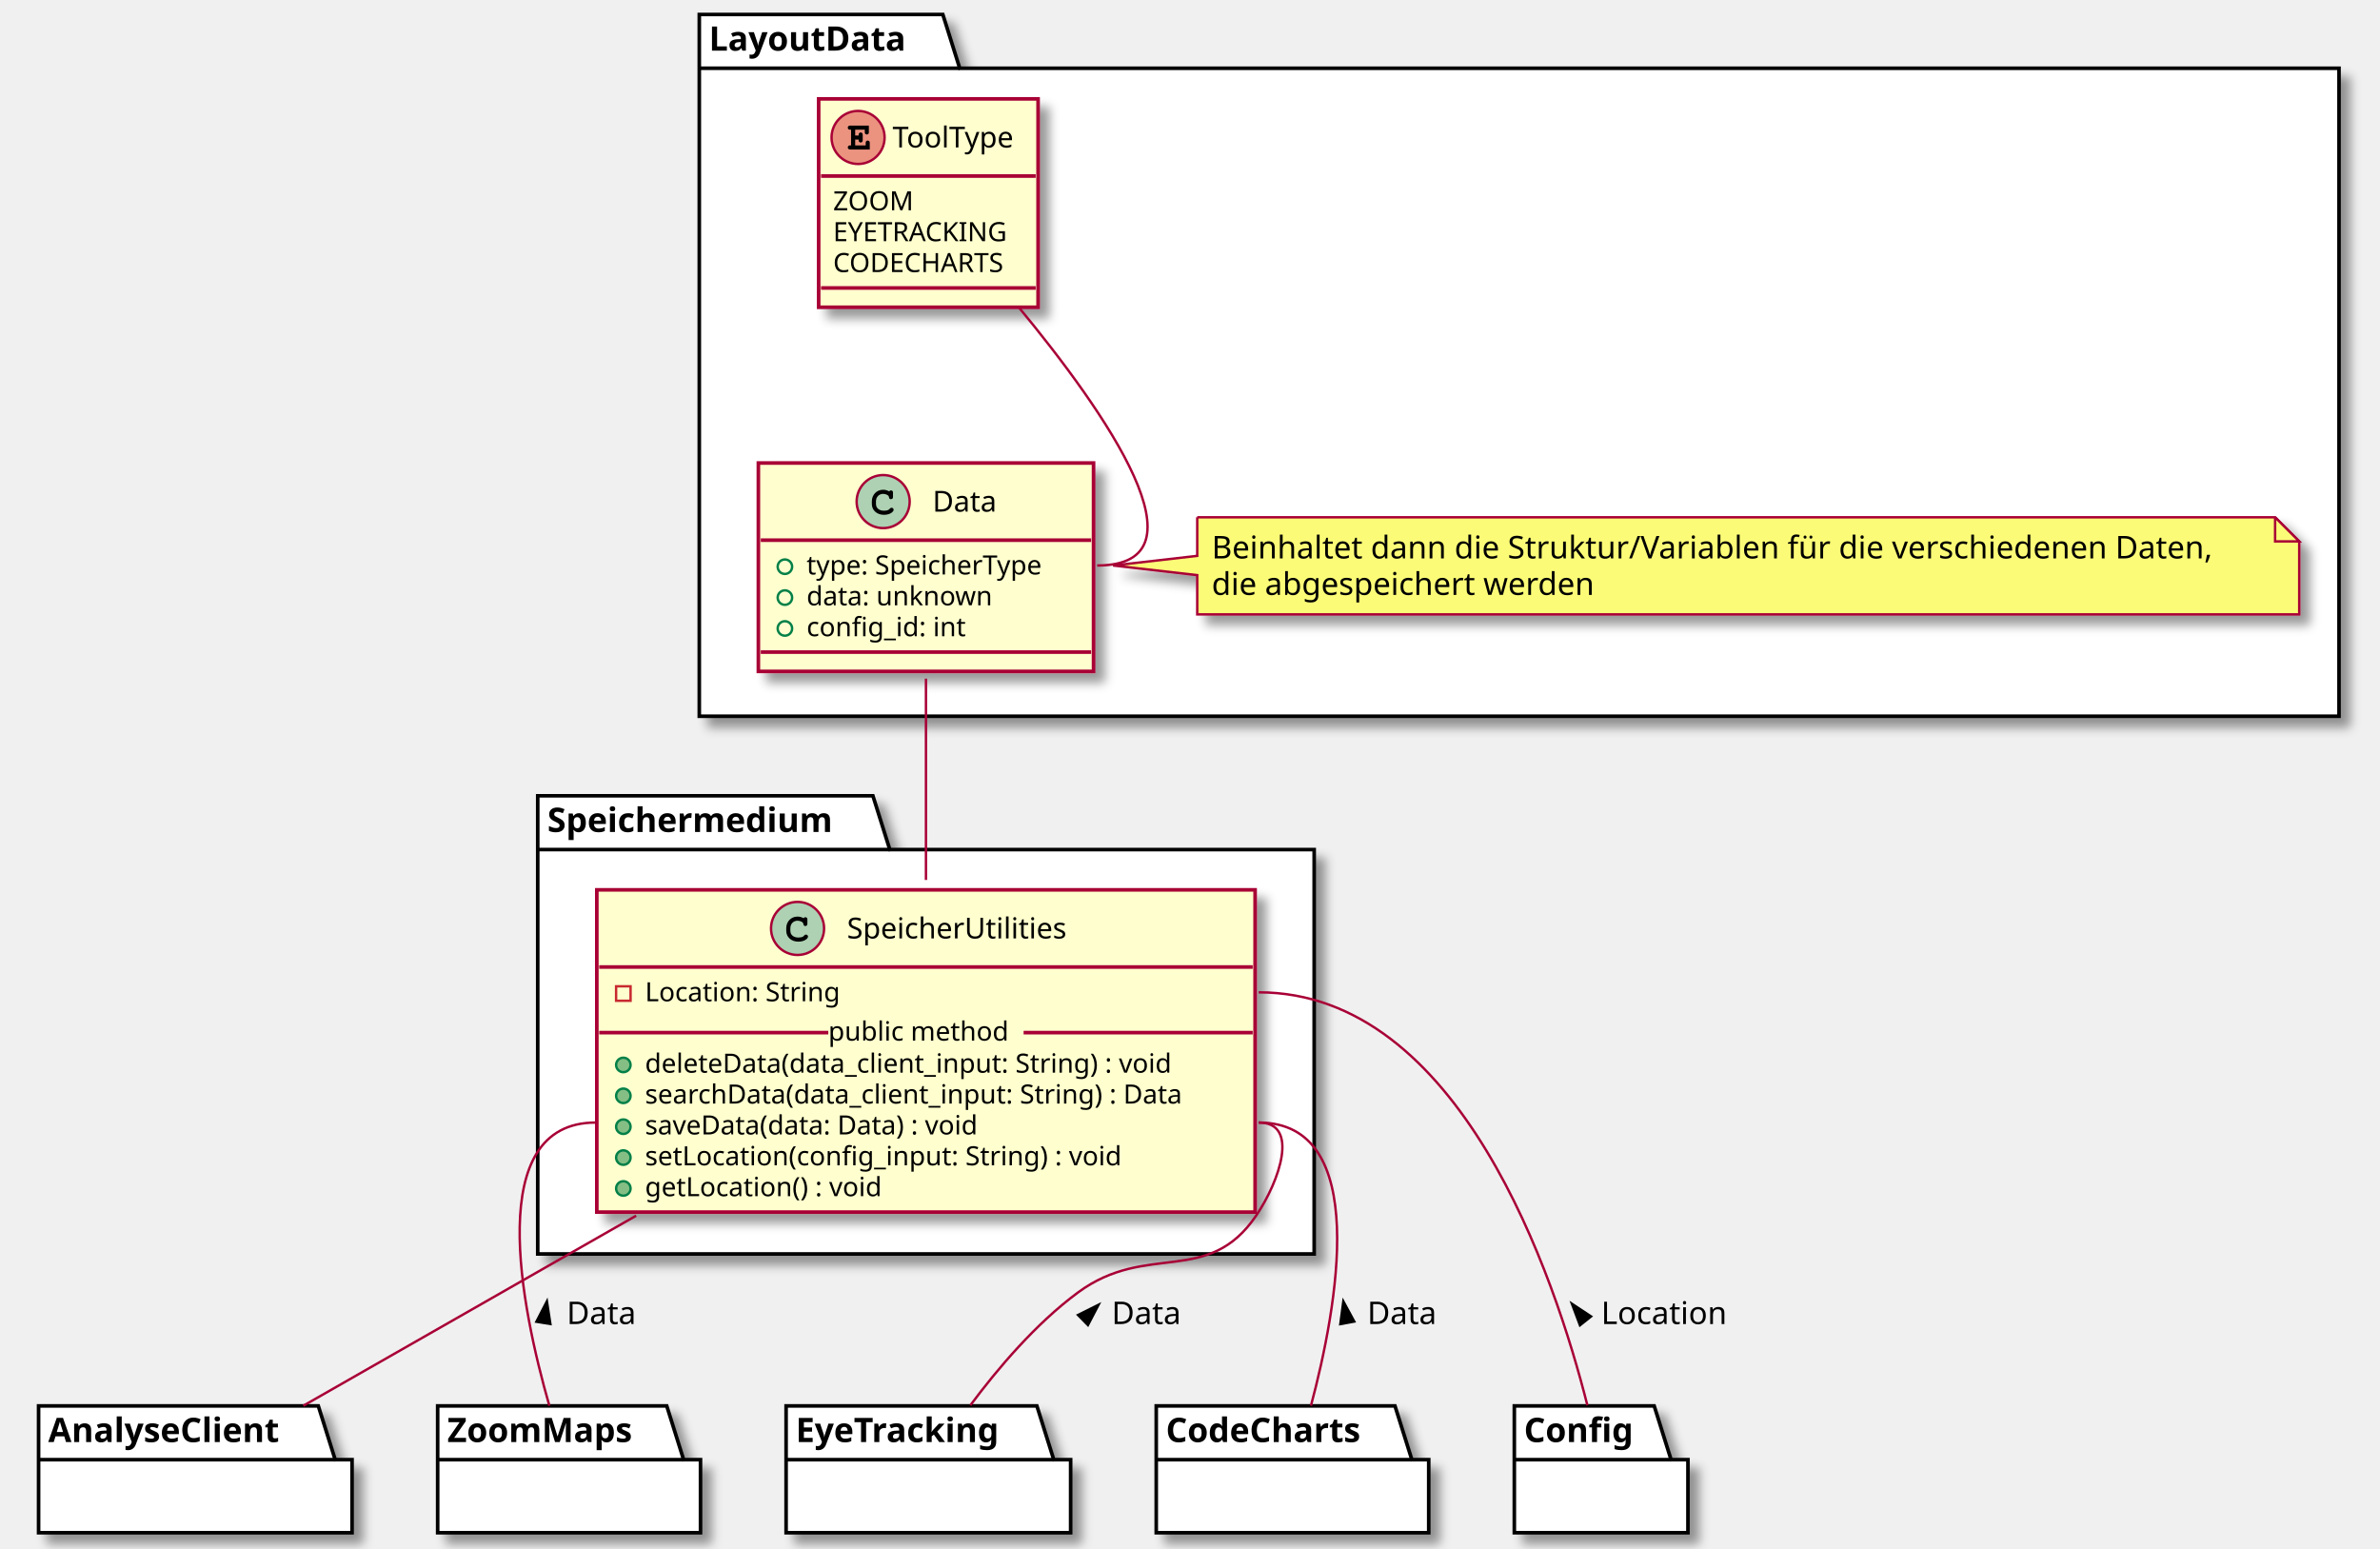
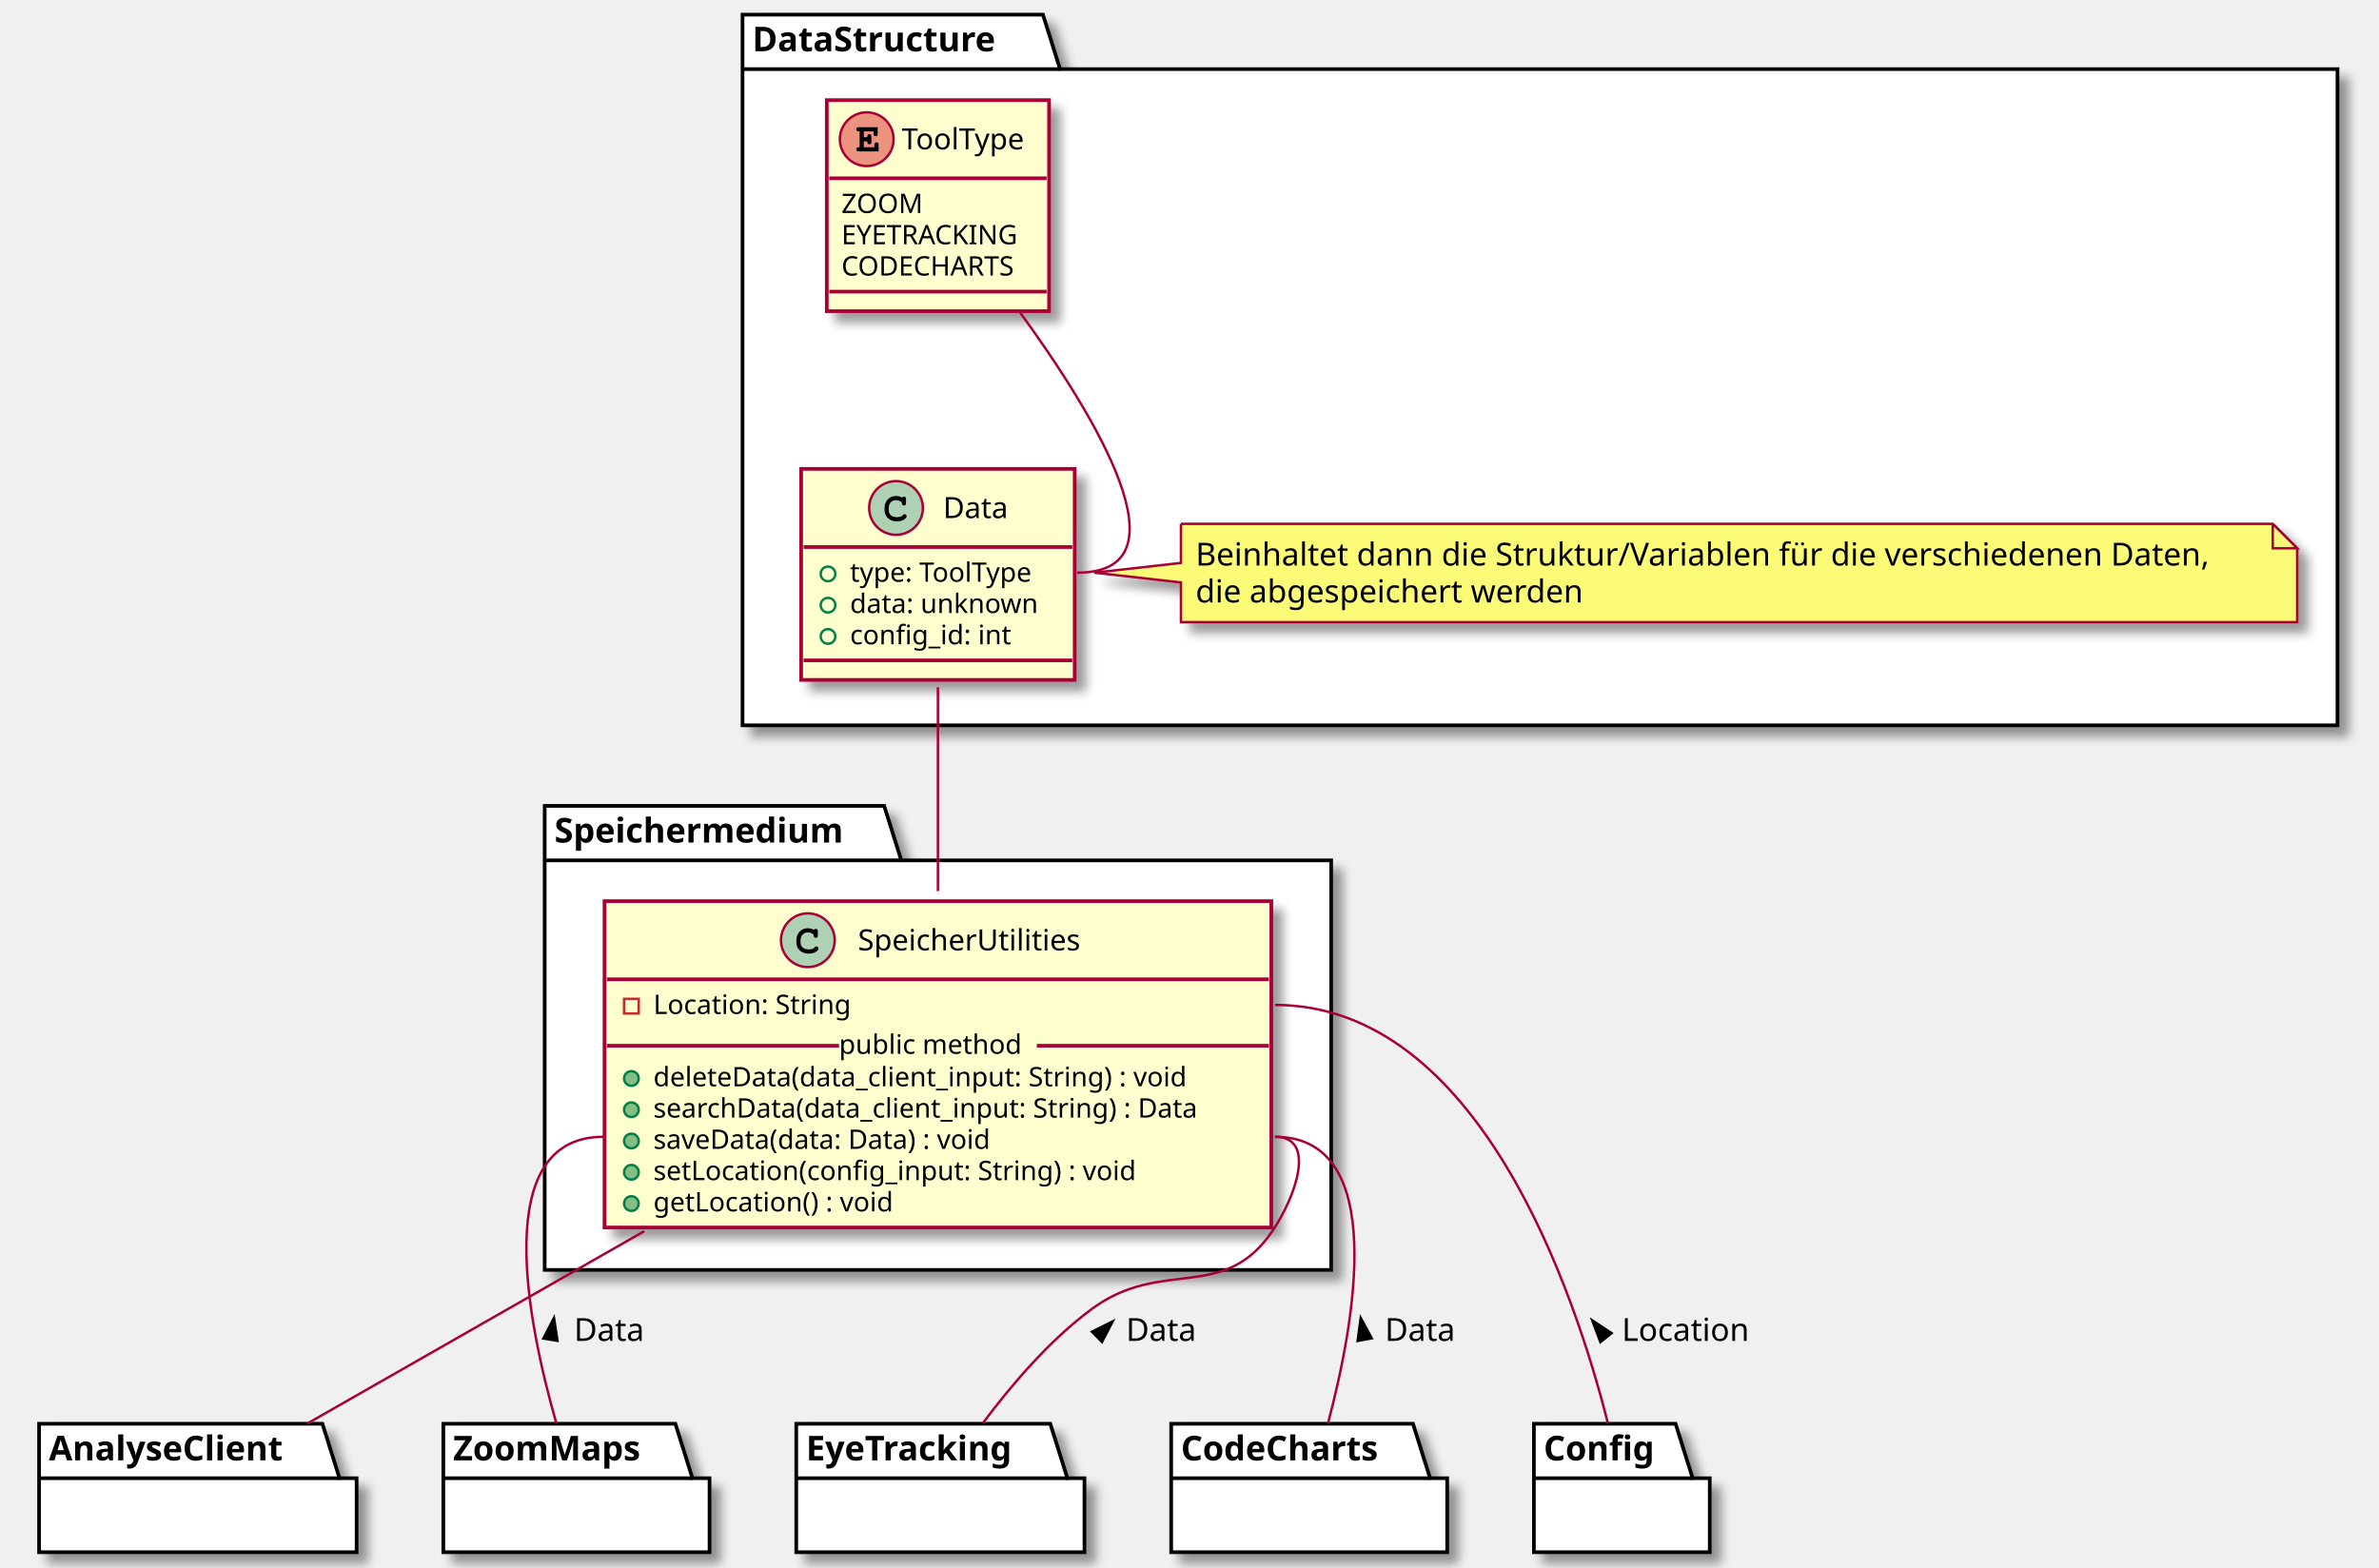
- <svg xmlns="http://www.w3.org/2000/svg" contentScriptType="application/ecmascript" contentStyleType="text/css" height="642px" preserveAspectRatio="none" style="width:987px;height:642px;background:#FFFFFF;" version="1.1" viewBox="0 0 987 642" width="987px" zoomAndPan="magnify">
+ <svg xmlns="http://www.w3.org/2000/svg" contentScriptType="application/ecmascript" contentStyleType="text/css" height="642px" preserveAspectRatio="none" style="width:974px;height:642px;background:#FFFFFF;" version="1.1" viewBox="0 0 974 642" width="974px" zoomAndPan="magnify">
  <defs>
-     <filter height="300%" id="f16uegqcg7mswc" width="300%" x="-1" y="-1">
+     <filter height="300%" id="fiyr2eeafl7b0" width="300%" x="-1" y="-1">
      <feGaussianBlur result="blurOut" stdDeviation="2.0" />
      <feColorMatrix in="blurOut" result="blurOut2" type="matrix" values="0 0 0 0 0 0 0 0 0 0 0 0 0 0 0 0 0 0 .4 0" />
      <feOffset dx="4.0" dy="4.0" in="blurOut2" result="blurOut3" />
      <feBlend in="SourceGraphic" in2="blurOut3" mode="normal" />
    </filter>
  </defs>
  <g>
-     <polygon fill="#FFFFFF" filter="url(#f16uegqcg7mswc)" points="223,330,362,330,369,352.297,545,352.297,545,520,223,520,223,330" style="stroke:#000000;stroke-width:1.5;" />
+     <polygon fill="#FFFFFF" filter="url(#fiyr2eeafl7b0)" points="223,330,362,330,369,352.297,545,352.297,545,520,223,520,223,330" style="stroke:#000000;stroke-width:1.5;" />
    <line style="stroke:#000000;stroke-width:1.5;" x1="223" x2="369" y1="352.297" y2="352.297" />
    <text fill="#000000" font-family="sans-serif" font-size="14" font-weight="bold" lengthAdjust="spacing" textLength="133" x="227" y="344.995">Speichermedium</text>
-     <polygon fill="#FFFFFF" filter="url(#f16uegqcg7mswc)" points="290,6,391,6,398,28.297,970,28.297,970,297,290,297,290,6" style="stroke:#000000;stroke-width:1.5;" />
-     <line style="stroke:#000000;stroke-width:1.5;" x1="290" x2="398" y1="28.297" y2="28.297" />
-     <text fill="#000000" font-family="sans-serif" font-size="14" font-weight="bold" lengthAdjust="spacing" textLength="95" x="294" y="20.995">LayoutData</text>
-     <rect codeLine="4" fill="#FEFECE" filter="url(#f16uegqcg7mswc)" height="133.633" id="SpeicherUtilities" style="stroke:#A80036;stroke-width:1.5;" width="273" x="247.5" y="369" />
+     <polygon fill="#FFFFFF" filter="url(#fiyr2eeafl7b0)" points="304,6,427,6,434,28.297,957,28.297,957,297,304,297,304,6" style="stroke:#000000;stroke-width:1.5;" />
+     <line style="stroke:#000000;stroke-width:1.5;" x1="304" x2="434" y1="28.297" y2="28.297" />
+     <text fill="#000000" font-family="sans-serif" font-size="14" font-weight="bold" lengthAdjust="spacing" textLength="117" x="308" y="20.995">DataStructure</text>
+     <rect codeLine="4" fill="#FEFECE" filter="url(#fiyr2eeafl7b0)" height="133.633" id="SpeicherUtilities" style="stroke:#A80036;stroke-width:1.5;" width="273" x="247.5" y="369" />
    <ellipse cx="330.75" cy="385" fill="#ADD1B2" rx="11" ry="11" style="stroke:#A80036;stroke-width:1.0;" />
    <path d="M333.094,380.672 C332.156,380.234 331.562,380.094 330.688,380.094 C328.062,380.094 326.062,382.172 326.062,384.891 L326.062,386.016 C326.062,388.594 328.172,390.484 331.062,390.484 C332.281,390.484 333.438,390.188 334.188,389.641 C334.766,389.234 335.094,388.781 335.094,388.391 C335.094,387.938 334.703,387.547 334.234,387.547 C334.016,387.547 333.812,387.625 333.625,387.812 C333.172,388.297 333.172,388.297 332.984,388.391 C332.562,388.656 331.875,388.781 331.109,388.781 C329.062,388.781 327.766,387.688 327.766,385.984 L327.766,384.891 C327.766,383.109 329.016,381.797 330.75,381.797 C331.328,381.797 331.938,381.953 332.406,382.203 C332.891,382.484 333.062,382.703 333.156,383.109 C333.219,383.516 333.25,383.641 333.391,383.766 C333.531,383.906 333.766,384.016 333.984,384.016 C334.25,384.016 334.516,383.875 334.688,383.656 C334.797,383.5 334.828,383.312 334.828,382.891 L334.828,381.469 C334.828,381.031 334.812,380.906 334.719,380.75 C334.562,380.484 334.281,380.344 333.984,380.344 C333.688,380.344 333.484,380.438 333.266,380.75 L333.094,380.672 Z " fill="#000000" />
    <text fill="#000000" font-family="sans-serif" font-size="12" lengthAdjust="spacing" textLength="98" x="351.25" y="389.154">SpeicherUtilities</text>
    <line style="stroke:#A80036;stroke-width:1.5;" x1="248.5" x2="519.5" y1="401" y2="401" />
    <rect fill="none" height="6" style="stroke:#C82930;stroke-width:1.0;" width="6" x="255.5" y="409" />
    <text fill="#000000" font-family="sans-serif" font-size="11" lengthAdjust="spacing" textLength="87" x="267.5" y="415.21">Location: String</text>
    <ellipse cx="258.5" cy="441.609" fill="#84BE84" rx="3" ry="3" style="stroke:#038048;stroke-width:1.0;" />
    <text fill="#000000" font-family="sans-serif" font-size="11" lengthAdjust="spacing" textLength="244" x="267.5" y="444.82">deleteData(data_client_input: String) : void</text>
    <ellipse cx="258.5" cy="454.414" fill="#84BE84" rx="3" ry="3" style="stroke:#038048;stroke-width:1.0;" />
    <text fill="#000000" font-family="sans-serif" font-size="11" lengthAdjust="spacing" textLength="247" x="267.5" y="457.625">searchData(data_client_input: String) : Data</text>
    <ellipse cx="258.5" cy="467.219" fill="#84BE84" rx="3" ry="3" style="stroke:#038048;stroke-width:1.0;" />
    <text fill="#000000" font-family="sans-serif" font-size="11" lengthAdjust="spacing" textLength="157" x="267.5" y="470.429">saveData(data: Data) : void</text>
    <ellipse cx="258.5" cy="480.023" fill="#84BE84" rx="3" ry="3" style="stroke:#038048;stroke-width:1.0;" />
    <text fill="#000000" font-family="sans-serif" font-size="11" lengthAdjust="spacing" textLength="216" x="267.5" y="483.234">setLocation(config_input: String) : void</text>
    <ellipse cx="258.5" cy="492.828" fill="#84BE84" rx="3" ry="3" style="stroke:#038048;stroke-width:1.0;" />
    <text fill="#000000" font-family="sans-serif" font-size="11" lengthAdjust="spacing" textLength="109" x="267.5" y="496.039">getLocation() : void</text>
    <line style="stroke:#A80036;stroke-width:1.5;" x1="248.5" x2="343.5" y1="428.207" y2="428.207" />
    <text fill="#000000" font-family="sans-serif" font-size="11" lengthAdjust="spacing" textLength="81" x="343.5" y="431.515">public method</text>
    <line style="stroke:#A80036;stroke-width:1.5;" x1="424.5" x2="519.5" y1="428.207" y2="428.207" />
-     <rect codeLine="26" fill="#FEFECE" filter="url(#f16uegqcg7mswc)" height="86.414" id="Data" style="stroke:#A80036;stroke-width:1.5;" width="139" x="314.5" y="192" />
-     <ellipse cx="366.25" cy="208" fill="#ADD1B2" rx="11" ry="11" style="stroke:#A80036;stroke-width:1.0;" />
-     <path d="M368.594,203.672 C367.656,203.234 367.062,203.094 366.188,203.094 C363.562,203.094 361.562,205.172 361.562,207.891 L361.562,209.016 C361.562,211.594 363.672,213.484 366.562,213.484 C367.781,213.484 368.938,213.188 369.688,212.641 C370.266,212.234 370.594,211.781 370.594,211.391 C370.594,210.938 370.203,210.547 369.734,210.547 C369.516,210.547 369.312,210.625 369.125,210.812 C368.672,211.297 368.672,211.297 368.484,211.391 C368.062,211.656 367.375,211.781 366.609,211.781 C364.562,211.781 363.266,210.688 363.266,208.984 L363.266,207.891 C363.266,206.109 364.516,204.797 366.25,204.797 C366.828,204.797 367.438,204.953 367.906,205.203 C368.391,205.484 368.562,205.703 368.656,206.109 C368.719,206.516 368.75,206.641 368.891,206.766 C369.031,206.906 369.266,207.016 369.484,207.016 C369.75,207.016 370.016,206.875 370.188,206.656 C370.297,206.5 370.328,206.312 370.328,205.891 L370.328,204.469 C370.328,204.031 370.312,203.906 370.219,203.75 C370.062,203.484 369.781,203.344 369.484,203.344 C369.188,203.344 368.984,203.438 368.766,203.75 L368.594,203.672 Z " fill="#000000" />
-     <text fill="#000000" font-family="sans-serif" font-size="12" lengthAdjust="spacing" textLength="27" x="386.75" y="212.154">Data</text>
-     <line style="stroke:#A80036;stroke-width:1.5;" x1="315.5" x2="452.5" y1="224" y2="224" />
-     <ellipse cx="325.5" cy="235" rx="3" ry="3" style="stroke:#038048;stroke-width:1.0;fill:none;" />
-     <text fill="#000000" font-family="sans-serif" font-size="11" lengthAdjust="spacing" textLength="113" x="334.5" y="238.21">type: SpeicherType</text>
-     <ellipse cx="325.5" cy="247.805" rx="3" ry="3" style="stroke:#038048;stroke-width:1.0;fill:none;" />
-     <text fill="#000000" font-family="sans-serif" font-size="11" lengthAdjust="spacing" textLength="82" x="334.5" y="251.015">data: unknown</text>
-     <ellipse cx="325.5" cy="260.609" rx="3" ry="3" style="stroke:#038048;stroke-width:1.0;fill:none;" />
-     <text fill="#000000" font-family="sans-serif" font-size="11" lengthAdjust="spacing" textLength="71" x="334.5" y="263.82">config_id: int</text>
-     <line style="stroke:#A80036;stroke-width:1.5;" x1="315.5" x2="452.5" y1="270.414" y2="270.414" />
-     <path d="M496.5,214.5 L496.5,230.5 L461.591,234.5 L496.5,238.5 L496.5,254.766 A0,0 0 0 0 496.5,254.766 L953.5,254.766 A0,0 0 0 0 953.5,254.766 L953.5,224.5 L943.5,214.5 L496.5,214.5 A0,0 0 0 0 496.5,214.5 " fill="#FBFB77" filter="url(#f16uegqcg7mswc)" style="stroke:#A80036;stroke-width:1.0;" />
-     <path d="M943.5,214.5 L943.5,224.5 L953.5,224.5 L943.5,214.5 " fill="#FBFB77" style="stroke:#A80036;stroke-width:1.0;" />
-     <text fill="#000000" font-family="sans-serif" font-size="13" lengthAdjust="spacing" textLength="432" x="502.5" y="231.567">Beinhaltet dann die Struktur/Variablen für die verschiedenen Daten,</text>
-     <text fill="#000000" font-family="sans-serif" font-size="13" lengthAdjust="spacing" textLength="166" x="502.5" y="246.7">die abgespeichert werden</text>
-     <rect codeLine="46" fill="#FEFECE" filter="url(#f16uegqcg7mswc)" height="86.414" id="ToolType" style="stroke:#A80036;stroke-width:1.5;" width="91" x="339.5" y="41" />
-     <ellipse cx="355.85" cy="57" fill="#EB937F" rx="11" ry="11" style="stroke:#A80036;stroke-width:1.0;" />
-     <path d="M354.647,57.875 L356.1,57.875 L356.1,57.984 C356.1,58.391 356.131,58.547 356.209,58.703 C356.366,58.953 356.647,59.109 356.944,59.109 C357.194,59.109 357.459,58.969 357.616,58.75 C357.741,58.594 357.772,58.438 357.772,57.984 L357.772,56.062 C357.772,55.906 357.772,55.859 357.756,55.703 C357.694,55.234 357.381,54.922 356.928,54.922 C356.678,54.922 356.413,55.062 356.241,55.281 C356.131,55.453 356.1,55.609 356.1,56.062 L356.1,56.188 L354.647,56.188 L354.647,53.781 L358.631,53.781 L358.631,54.641 C358.631,55.047 358.663,55.219 358.741,55.375 C358.913,55.625 359.194,55.781 359.475,55.781 C359.741,55.781 360.006,55.641 360.178,55.422 C360.288,55.25 360.319,55.109 360.319,54.641 L360.319,52.094 L352.694,52.094 C352.256,52.094 352.131,52.109 351.975,52.203 C351.725,52.359 351.569,52.656 351.569,52.938 C351.569,53.219 351.709,53.469 351.928,53.641 C352.084,53.75 352.272,53.781 352.694,53.781 L352.944,53.781 L352.944,60.297 L352.694,60.297 C352.288,60.297 352.131,60.312 351.975,60.422 C351.725,60.594 351.569,60.859 351.569,61.156 C351.569,61.422 351.709,61.672 351.928,61.828 C352.069,61.953 352.303,62 352.694,62 L360.694,62 L360.694,59.422 C360.694,58.984 360.663,58.844 360.584,58.688 C360.413,58.438 360.131,58.281 359.85,58.281 C359.584,58.281 359.319,58.391 359.147,58.641 C359.038,58.797 359.006,58.938 359.006,59.422 L359.006,60.297 L354.647,60.297 L354.647,57.875 Z " fill="#000000" />
-     <text fill="#000000" font-family="sans-serif" font-size="12" lengthAdjust="spacing" textLength="56" x="370.15" y="61.154">ToolType</text>
-     <line style="stroke:#A80036;stroke-width:1.5;" x1="340.5" x2="429.5" y1="73" y2="73" />
-     <text fill="#000000" font-family="sans-serif" font-size="11" lengthAdjust="spacing" textLength="35" x="345.5" y="87.21">ZOOM</text>
-     <text fill="#000000" font-family="sans-serif" font-size="11" lengthAdjust="spacing" textLength="78" x="345.5" y="100.015">EYETRACKING</text>
-     <text fill="#000000" font-family="sans-serif" font-size="11" lengthAdjust="spacing" textLength="79" x="345.5" y="112.82">CODECHARTS</text>
-     <line style="stroke:#A80036;stroke-width:1.5;" x1="340.5" x2="429.5" y1="119.414" y2="119.414" />
-     <polygon fill="#FFFFFF" filter="url(#f16uegqcg7mswc)" points="628,583,686,583,693,605.297,700,605.297,700,635.594,628,635.594,628,583" style="stroke:#000000;stroke-width:1.5;" />
+     <rect codeLine="26" fill="#FEFECE" filter="url(#fiyr2eeafl7b0)" height="86.414" id="Data" style="stroke:#A80036;stroke-width:1.5;" width="112" x="328" y="192" />
+     <ellipse cx="366.85" cy="208" fill="#ADD1B2" rx="11" ry="11" style="stroke:#A80036;stroke-width:1.0;" />
+     <path d="M369.194,203.672 C368.256,203.234 367.663,203.094 366.788,203.094 C364.163,203.094 362.163,205.172 362.163,207.891 L362.163,209.016 C362.163,211.594 364.272,213.484 367.163,213.484 C368.381,213.484 369.538,213.188 370.288,212.641 C370.866,212.234 371.194,211.781 371.194,211.391 C371.194,210.938 370.803,210.547 370.334,210.547 C370.116,210.547 369.913,210.625 369.725,210.812 C369.272,211.297 369.272,211.297 369.084,211.391 C368.663,211.656 367.975,211.781 367.209,211.781 C365.163,211.781 363.866,210.688 363.866,208.984 L363.866,207.891 C363.866,206.109 365.116,204.797 366.85,204.797 C367.428,204.797 368.038,204.953 368.506,205.203 C368.991,205.484 369.163,205.703 369.256,206.109 C369.319,206.516 369.35,206.641 369.491,206.766 C369.631,206.906 369.866,207.016 370.084,207.016 C370.35,207.016 370.616,206.875 370.788,206.656 C370.897,206.5 370.928,206.312 370.928,205.891 L370.928,204.469 C370.928,204.031 370.913,203.906 370.819,203.75 C370.663,203.484 370.381,203.344 370.084,203.344 C369.788,203.344 369.584,203.438 369.366,203.75 L369.194,203.672 Z " fill="#000000" />
+     <text fill="#000000" font-family="sans-serif" font-size="12" lengthAdjust="spacing" textLength="27" x="386.15" y="212.154">Data</text>
+     <line style="stroke:#A80036;stroke-width:1.5;" x1="329" x2="439" y1="224" y2="224" />
+     <ellipse cx="339" cy="235" rx="3" ry="3" style="stroke:#038048;stroke-width:1.0;fill:none;" />
+     <text fill="#000000" font-family="sans-serif" font-size="11" lengthAdjust="spacing" textLength="86" x="348" y="238.21">type: ToolType</text>
+     <ellipse cx="339" cy="247.805" rx="3" ry="3" style="stroke:#038048;stroke-width:1.0;fill:none;" />
+     <text fill="#000000" font-family="sans-serif" font-size="11" lengthAdjust="spacing" textLength="82" x="348" y="251.015">data: unknown</text>
+     <ellipse cx="339" cy="260.609" rx="3" ry="3" style="stroke:#038048;stroke-width:1.0;fill:none;" />
+     <text fill="#000000" font-family="sans-serif" font-size="11" lengthAdjust="spacing" textLength="71" x="348" y="263.82">config_id: int</text>
+     <line style="stroke:#A80036;stroke-width:1.5;" x1="329" x2="439" y1="270.414" y2="270.414" />
+     <path d="M483.5,214.5 L483.5,230.5 L448.062,234.5 L483.5,238.5 L483.5,254.766 A0,0 0 0 0 483.5,254.766 L940.5,254.766 A0,0 0 0 0 940.5,254.766 L940.5,224.5 L930.5,214.5 L483.5,214.5 A0,0 0 0 0 483.5,214.5 " fill="#FBFB77" filter="url(#fiyr2eeafl7b0)" style="stroke:#A80036;stroke-width:1.0;" />
+     <path d="M930.5,214.5 L930.5,224.5 L940.5,224.5 L930.5,214.5 " fill="#FBFB77" style="stroke:#A80036;stroke-width:1.0;" />
+     <text fill="#000000" font-family="sans-serif" font-size="13" lengthAdjust="spacing" textLength="432" x="489.5" y="231.567">Beinhaltet dann die Struktur/Variablen für die verschiedenen Daten,</text>
+     <text fill="#000000" font-family="sans-serif" font-size="13" lengthAdjust="spacing" textLength="166" x="489.5" y="246.7">die abgespeichert werden</text>
+     <rect codeLine="46" fill="#FEFECE" filter="url(#fiyr2eeafl7b0)" height="86.414" id="ToolType" style="stroke:#A80036;stroke-width:1.5;" width="91" x="338.5" y="41" />
+     <ellipse cx="354.85" cy="57" fill="#EB937F" rx="11" ry="11" style="stroke:#A80036;stroke-width:1.0;" />
+     <path d="M353.647,57.875 L355.1,57.875 L355.1,57.984 C355.1,58.391 355.131,58.547 355.209,58.703 C355.366,58.953 355.647,59.109 355.944,59.109 C356.194,59.109 356.459,58.969 356.616,58.75 C356.741,58.594 356.772,58.438 356.772,57.984 L356.772,56.062 C356.772,55.906 356.772,55.859 356.756,55.703 C356.694,55.234 356.381,54.922 355.928,54.922 C355.678,54.922 355.413,55.062 355.241,55.281 C355.131,55.453 355.1,55.609 355.1,56.062 L355.1,56.188 L353.647,56.188 L353.647,53.781 L357.631,53.781 L357.631,54.641 C357.631,55.047 357.663,55.219 357.741,55.375 C357.913,55.625 358.194,55.781 358.475,55.781 C358.741,55.781 359.006,55.641 359.178,55.422 C359.288,55.25 359.319,55.109 359.319,54.641 L359.319,52.094 L351.694,52.094 C351.256,52.094 351.131,52.109 350.975,52.203 C350.725,52.359 350.569,52.656 350.569,52.938 C350.569,53.219 350.709,53.469 350.928,53.641 C351.084,53.75 351.272,53.781 351.694,53.781 L351.944,53.781 L351.944,60.297 L351.694,60.297 C351.288,60.297 351.131,60.312 350.975,60.422 C350.725,60.594 350.569,60.859 350.569,61.156 C350.569,61.422 350.709,61.672 350.928,61.828 C351.069,61.953 351.303,62 351.694,62 L359.694,62 L359.694,59.422 C359.694,58.984 359.663,58.844 359.584,58.688 C359.413,58.438 359.131,58.281 358.85,58.281 C358.584,58.281 358.319,58.391 358.147,58.641 C358.038,58.797 358.006,58.938 358.006,59.422 L358.006,60.297 L353.647,60.297 L353.647,57.875 Z " fill="#000000" />
+     <text fill="#000000" font-family="sans-serif" font-size="12" lengthAdjust="spacing" textLength="56" x="369.15" y="61.154">ToolType</text>
+     <line style="stroke:#A80036;stroke-width:1.5;" x1="339.5" x2="428.5" y1="73" y2="73" />
+     <text fill="#000000" font-family="sans-serif" font-size="11" lengthAdjust="spacing" textLength="35" x="344.5" y="87.21">ZOOM</text>
+     <text fill="#000000" font-family="sans-serif" font-size="11" lengthAdjust="spacing" textLength="78" x="344.5" y="100.015">EYETRACKING</text>
+     <text fill="#000000" font-family="sans-serif" font-size="11" lengthAdjust="spacing" textLength="79" x="344.5" y="112.82">CODECHARTS</text>
+     <line style="stroke:#A80036;stroke-width:1.5;" x1="339.5" x2="428.5" y1="119.414" y2="119.414" />
+     <polygon fill="#FFFFFF" filter="url(#fiyr2eeafl7b0)" points="628,583,686,583,693,605.297,700,605.297,700,635.594,628,635.594,628,583" style="stroke:#000000;stroke-width:1.5;" />
    <line style="stroke:#000000;stroke-width:1.5;" x1="628" x2="693" y1="605.297" y2="605.297" />
    <text fill="#000000" font-family="sans-serif" font-size="14" font-weight="bold" lengthAdjust="spacing" textLength="52" x="632" y="597.995">Config</text>
-     <polygon fill="#FFFFFF" filter="url(#f16uegqcg7mswc)" points="479.5,583,578.5,583,585.5,605.297,592.5,605.297,592.5,635.594,479.5,635.594,479.5,583" style="stroke:#000000;stroke-width:1.5;" />
+     <polygon fill="#FFFFFF" filter="url(#fiyr2eeafl7b0)" points="479.5,583,578.5,583,585.5,605.297,592.5,605.297,592.5,635.594,479.5,635.594,479.5,583" style="stroke:#000000;stroke-width:1.5;" />
    <line style="stroke:#000000;stroke-width:1.5;" x1="479.5" x2="585.5" y1="605.297" y2="605.297" />
    <text fill="#000000" font-family="sans-serif" font-size="14" font-weight="bold" lengthAdjust="spacing" textLength="93" x="483.5" y="597.995">CodeCharts</text>
-     <polygon fill="#FFFFFF" filter="url(#f16uegqcg7mswc)" points="181.5,583,276.5,583,283.5,605.297,290.5,605.297,290.5,635.594,181.5,635.594,181.5,583" style="stroke:#000000;stroke-width:1.5;" />
+     <polygon fill="#FFFFFF" filter="url(#fiyr2eeafl7b0)" points="181.5,583,276.5,583,283.5,605.297,290.5,605.297,290.5,635.594,181.5,635.594,181.5,583" style="stroke:#000000;stroke-width:1.5;" />
    <line style="stroke:#000000;stroke-width:1.5;" x1="181.5" x2="283.5" y1="605.297" y2="605.297" />
    <text fill="#000000" font-family="sans-serif" font-size="14" font-weight="bold" lengthAdjust="spacing" textLength="89" x="185.5" y="597.995">ZoomMaps</text>
-     <polygon fill="#FFFFFF" filter="url(#f16uegqcg7mswc)" points="326,583,430,583,437,605.297,444,605.297,444,635.594,326,635.594,326,583" style="stroke:#000000;stroke-width:1.5;" />
+     <polygon fill="#FFFFFF" filter="url(#fiyr2eeafl7b0)" points="326,583,430,583,437,605.297,444,605.297,444,635.594,326,635.594,326,583" style="stroke:#000000;stroke-width:1.5;" />
    <line style="stroke:#000000;stroke-width:1.5;" x1="326" x2="437" y1="605.297" y2="605.297" />
    <text fill="#000000" font-family="sans-serif" font-size="14" font-weight="bold" lengthAdjust="spacing" textLength="98" x="330" y="597.995">EyeTracking</text>
-     <polygon fill="#FFFFFF" filter="url(#f16uegqcg7mswc)" points="16,583,132,583,139,605.297,146,605.297,146,635.594,16,635.594,16,583" style="stroke:#000000;stroke-width:1.5;" />
+     <polygon fill="#FFFFFF" filter="url(#fiyr2eeafl7b0)" points="16,583,132,583,139,605.297,146,605.297,146,635.594,16,635.594,16,583" style="stroke:#000000;stroke-width:1.5;" />
    <line style="stroke:#000000;stroke-width:1.5;" x1="16" x2="139" y1="605.297" y2="605.297" />
    <text fill="#000000" font-family="sans-serif" font-size="14" font-weight="bold" lengthAdjust="spacing" textLength="110" x="20" y="597.995">AnalyseClient</text>
    <path codeLine="17" d="M522,411.5 C605.477,411.5 644.771,529.346 658.291,582.746 " fill="none" id="SpeicherUtilities-Config" style="stroke:#A80036;stroke-width:1.0;" />
    <polygon fill="#000000" points="651.886,540.654,655.22,549.562,659.818,545.901,651.886,540.654" style="stroke:#000000;stroke-width:1.0;" />
    <text fill="#000000" font-family="sans-serif" font-size="13" lengthAdjust="spacing" textLength="54" x="664" y="549.067">Location</text>
    <path codeLine="18" d="M522,465.5 C568.647,465.5 554.616,541.803 543.663,582.934 " fill="none" id="SpeicherUtilities-CodeCharts" style="stroke:#A80036;stroke-width:1.0;" />
    <polygon fill="#000000" points="557.093,539.649,555.844,549.077,561.624,548.011,557.093,539.649" style="stroke:#000000;stroke-width:1.0;" />
    <text fill="#000000" font-family="sans-serif" font-size="13" lengthAdjust="spacing" textLength="31" x="567" y="549.067">Data</text>
    <path codeLine="19" d="M247,465.5 C200.438,465.5 216.03,541.803 227.819,582.934 " fill="none" id="SpeicherUtilities-ZoomMaps" style="stroke:#A80036;stroke-width:1.0;" />
    <polygon fill="#000000" points="226.806,539.632,222.447,548.085,228.248,549.032,226.806,539.632" style="stroke:#000000;stroke-width:1.0;" />
    <text fill="#000000" font-family="sans-serif" font-size="13" lengthAdjust="spacing" textLength="31" x="235" y="549.067">Data</text>
    <path codeLine="20" d="M522,465.5 C539.117,465.5 530.584,489.818 521,504 C500.936,533.688 475.832,514.724 447,536 C429.543,548.882 413.717,567.565 402.424,582.738 " fill="none" id="SpeicherUtilities-EyeTracking" style="stroke:#A80036;stroke-width:1.0;" />
    <polygon fill="#000000" points="455.57,541.066,447.054,545.3,451.169,549.497,455.57,541.066" style="stroke:#000000;stroke-width:1.0;" />
    <text fill="#000000" font-family="sans-serif" font-size="13" lengthAdjust="spacing" textLength="31" x="461" y="549.067">Data</text>
    <path codeLine="21" d="M263.811,504.123 C215.235,531.858 162.167,562.157 125.784,582.93 " fill="none" id="SpeicherUtilities-AnalyseClient" style="stroke:#A80036;stroke-width:1.0;" />
    <path codeLine="41" d="M384,281.423 C384,306.213 384,337.307 384,364.909 " fill="none" id="Data-SpeicherUtilities" style="stroke:#A80036;stroke-width:1.0;" />
-     <path codeLine="43" d="M422.182,127.042 C458.754,171.26 502.717,234.5 455,234.5 " fill="none" id="ToolType-Data" style="stroke:#A80036;stroke-width:1.0;" />
+     <path codeLine="43" d="M416.988,127.042 C449.227,171.26 487.249,234.5 441,234.5 " fill="none" id="ToolType-Data" style="stroke:#A80036;stroke-width:1.0;" />
  </g>
</svg>
